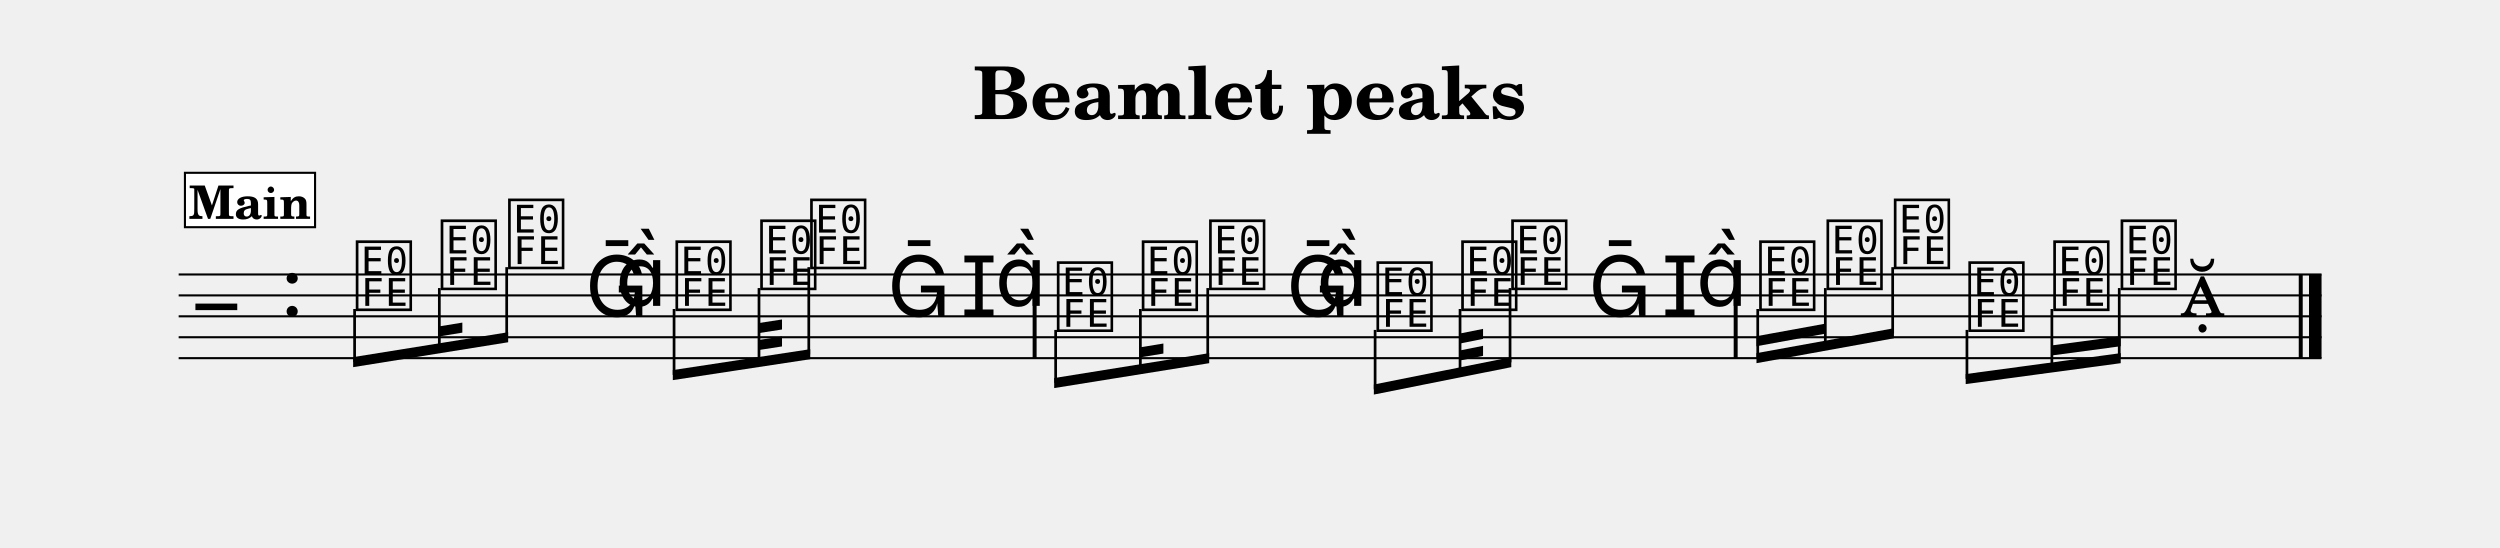
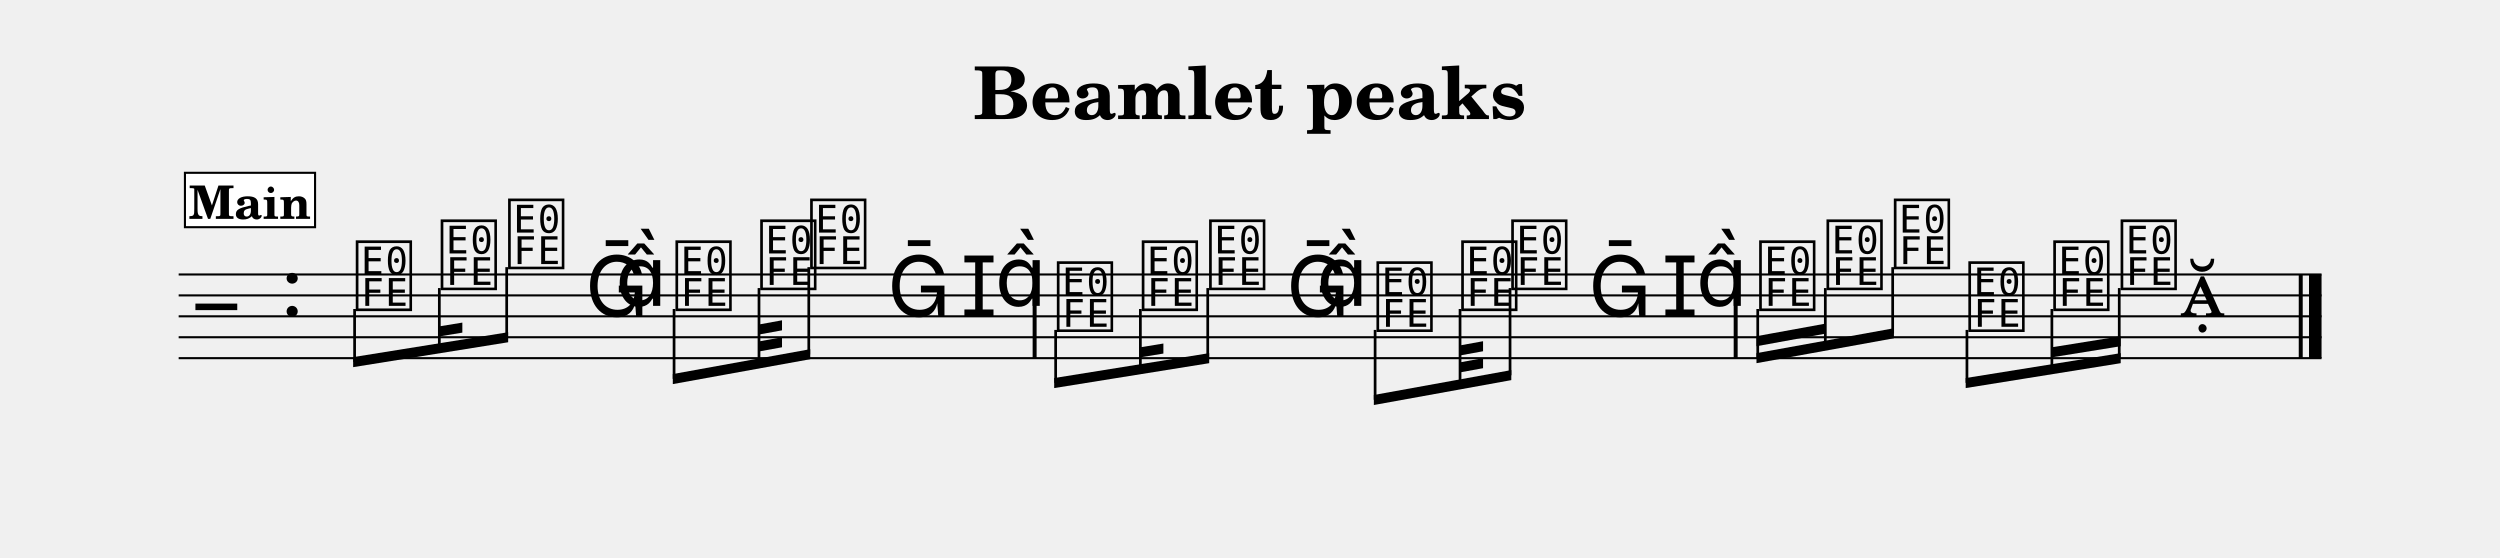
- <svg xmlns="http://www.w3.org/2000/svg" width="1195.0" height="261.6" viewBox="0 0 119.50 26.16" font-family="TeX Gyre Schola, serif">
+ <svg xmlns="http://www.w3.org/2000/svg" width="1195.0" height="266.6" viewBox="0 0 119.50 26.66" font-family="TeX Gyre Schola, serif">
  <style>
  @font-face { font-family: 'Emmentaler'; src: local('Emmentaler'); }
  .music { font-family: 'Emmentaler', serif; }
</style>
  <text x="59.75" y="5.69" font-size="3.49" font-weight="bold" text-anchor="middle" data-pos="570">Beamlet peaks</text>
  <g transform="translate(8.54,0.00) scale(1,1)">
    <line x1="0.00" y1="13.12" x2="102.43" y2="13.12" stroke="#000000" stroke-width="0.100" />
    <line x1="0.00" y1="14.12" x2="102.43" y2="14.12" stroke="#000000" stroke-width="0.100" />
    <line x1="0.00" y1="15.12" x2="102.43" y2="15.12" stroke="#000000" stroke-width="0.100" />
    <line x1="0.00" y1="16.12" x2="102.43" y2="16.12" stroke="#000000" stroke-width="0.100" />
    <line x1="0.00" y1="17.12" x2="102.43" y2="17.12" stroke="#000000" stroke-width="0.100" />
    <text class="music" x="0.80" y="16.12" font-size="4.00" data-pos="611"></text>
    <text class="music" x="4.88" y="15.12" font-size="4.00"></text>
    <text class="music" x="8.34" y="14.62" font-size="4.00" data-pos="646"></text>
    <text class="music" x="12.40" y="13.62" font-size="4.00" data-pos="655"></text>
    <text class="music" x="15.62" y="12.62" font-size="4.00" data-pos="660"></text>
    <text class="music" x="19.43" y="15.12" font-size="4.00" data-pos="665"></text>
    <text class="music" x="20.88" y="14.62" font-size="4.00" data-pos="665"></text>
    <text class="music" x="23.62" y="14.62" font-size="4.00" data-pos="669"></text>
    <text class="music" x="27.67" y="13.62" font-size="4.00" data-pos="674"></text>
    <text class="music" x="30.06" y="12.62" font-size="4.00" data-pos="679"></text>
    <text class="music" x="33.87" y="15.12" font-size="4.00" data-pos="684"></text>
    <text class="music" x="37.37" y="15.12" font-size="4.00" data-pos="687"></text>
    <text class="music" x="39.02" y="14.62" font-size="4.00" data-pos="687"></text>
    <text class="music" x="41.85" y="15.62" font-size="4.00" data-pos="694"></text>
    <text class="music" x="45.91" y="14.62" font-size="4.00" data-pos="702"></text>
    <text class="music" x="49.13" y="13.62" font-size="4.00" data-pos="707"></text>
    <text class="music" x="52.94" y="15.12" font-size="4.00" data-pos="712"></text>
    <text class="music" x="54.39" y="14.62" font-size="4.00" data-pos="712"></text>
    <text class="music" x="57.13" y="15.62" font-size="4.00" data-pos="716"></text>
    <text class="music" x="61.18" y="14.62" font-size="4.00" data-pos="720"></text>
    <text class="music" x="63.57" y="13.62" font-size="4.00" data-pos="725"></text>
    <text class="music" x="67.38" y="15.12" font-size="4.00" data-pos="730"></text>
    <text class="music" x="70.88" y="15.12" font-size="4.00" data-pos="733"></text>
    <text class="music" x="72.53" y="14.62" font-size="4.00" data-pos="733"></text>
    <text class="music" x="75.42" y="14.62" font-size="4.00" data-pos="740"></text>
    <text class="music" x="78.64" y="13.62" font-size="4.00" data-pos="750"></text>
    <text class="music" x="81.86" y="12.62" font-size="4.00" data-pos="755"></text>
    <text class="music" x="85.42" y="15.62" font-size="4.00" data-pos="760"></text>
    <text class="music" x="89.48" y="14.62" font-size="4.00" data-pos="764"></text>
    <text class="music" x="92.70" y="13.62" font-size="4.00" data-pos="769"></text>
    <text class="music" x="95.67" y="15.12" font-size="4.00" data-pos="775"></text>
    <rect x="40.82" y="13.12" width="0.19" height="4.00" data-pos="692" />
    <rect x="74.33" y="13.12" width="0.19" height="4.00" data-pos="738" />
    <rect x="101.34" y="13.12" width="0.19" height="4.00" data-pos="778" />
    <rect x="101.83" y="13.12" width="0.60" height="4.00" data-pos="778" />
    <polygon points="8.34,17.07 15.75,15.88 15.75,16.36 8.34,17.55" />
    <polygon points="12.46,15.60 13.56,15.42 13.56,15.90 12.46,16.08" />
    <line x1="8.41" y1="14.77" x2="8.41" y2="17.30" stroke="#000000" stroke-width="0.130" />
    <line x1="12.46" y1="13.77" x2="12.46" y2="16.65" stroke="#000000" stroke-width="0.130" />
    <line x1="15.68" y1="12.77" x2="15.68" y2="16.13" stroke="#000000" stroke-width="0.130" />
-     <polygon points="23.62,17.69 30.19,16.69 30.19,17.17 23.62,18.17" />
-     <polygon points="27.74,16.25 28.84,16.08 28.84,16.56 27.74,16.73" />
-     <polygon points="27.74,15.44 28.84,15.27 28.84,15.75 27.74,15.92" />
-     <line x1="23.68" y1="14.77" x2="23.68" y2="17.92" stroke="#000000" stroke-width="0.130" />
-     <line x1="27.74" y1="13.77" x2="27.74" y2="17.30" stroke="#000000" stroke-width="0.130" />
+     <polygon points="23.62,17.88 30.19,16.69 30.19,17.17 23.62,18.36" />
+     <polygon points="27.74,16.32 28.84,16.12 28.84,16.60 27.74,16.80" />
+     <polygon points="27.74,15.51 28.84,15.31 28.84,15.79 27.74,15.99" />
+     <line x1="23.68" y1="14.77" x2="23.68" y2="18.11" stroke="#000000" stroke-width="0.130" />
+     <line x1="27.74" y1="13.77" x2="27.74" y2="17.37" stroke="#000000" stroke-width="0.130" />
    <line x1="30.12" y1="12.77" x2="30.12" y2="16.94" stroke="#000000" stroke-width="0.130" />
    <polygon points="41.85,18.07 49.26,16.88 49.26,17.36 41.85,18.55" />
    <polygon points="45.97,16.60 47.07,16.42 47.07,16.90 45.97,17.08" />
    <line x1="41.92" y1="15.77" x2="41.92" y2="18.30" stroke="#000000" stroke-width="0.130" />
    <line x1="45.97" y1="14.77" x2="45.97" y2="17.65" stroke="#000000" stroke-width="0.130" />
    <line x1="49.19" y1="13.77" x2="49.19" y2="17.13" stroke="#000000" stroke-width="0.130" />
-     <polygon points="57.13,18.38 63.70,17.07 63.70,17.55 57.13,18.86" />
-     <polygon points="61.25,16.75 62.35,16.53 62.35,17.01 61.25,17.23" />
-     <polygon points="61.25,15.94 62.35,15.72 62.35,16.20 61.25,16.42" />
-     <line x1="57.19" y1="15.77" x2="57.19" y2="18.61" stroke="#000000" stroke-width="0.130" />
-     <line x1="61.25" y1="14.77" x2="61.25" y2="17.80" stroke="#000000" stroke-width="0.130" />
-     <line x1="63.64" y1="13.77" x2="63.64" y2="17.32" stroke="#000000" stroke-width="0.130" />
+     <polygon points="57.13,18.88 63.70,17.69 63.70,18.17 57.13,19.36" />
+     <polygon points="61.25,17.32 62.35,17.12 62.35,17.60 61.25,17.80" />
+     <polygon points="61.25,16.51 62.35,16.31 62.35,16.79 61.25,16.99" />
+     <line x1="57.19" y1="15.77" x2="57.19" y2="19.11" stroke="#000000" stroke-width="0.130" />
+     <line x1="61.25" y1="14.77" x2="61.25" y2="18.37" stroke="#000000" stroke-width="0.130" />
+     <line x1="63.64" y1="13.77" x2="63.64" y2="17.94" stroke="#000000" stroke-width="0.130" />
    <polygon points="75.42,16.88 81.99,15.69 81.99,16.17 75.42,17.36" />
    <polygon points="75.42,16.07 78.71,15.47 78.71,15.95 75.42,16.55" />
    <line x1="75.48" y1="14.77" x2="75.48" y2="17.11" stroke="#000000" stroke-width="0.130" />
    <line x1="78.71" y1="13.77" x2="78.71" y2="16.52" stroke="#000000" stroke-width="0.130" />
    <line x1="81.93" y1="12.77" x2="81.93" y2="15.94" stroke="#000000" stroke-width="0.130" />
-     <polygon points="85.42,17.88 92.83,16.88 92.83,17.36 85.42,18.36" />
-     <polygon points="89.54,16.51 92.83,16.07 92.83,16.55 89.54,16.99" />
-     <line x1="85.48" y1="15.77" x2="85.48" y2="18.11" stroke="#000000" stroke-width="0.130" />
-     <line x1="89.54" y1="14.77" x2="89.54" y2="17.56" stroke="#000000" stroke-width="0.130" />
+     <polygon points="85.42,18.07 92.83,16.88 92.83,17.36 85.42,18.55" />
+     <polygon points="89.54,16.60 92.83,16.07 92.83,16.55 89.54,17.08" />
+     <line x1="85.48" y1="15.77" x2="85.48" y2="18.30" stroke="#000000" stroke-width="0.130" />
+     <line x1="89.54" y1="14.77" x2="89.54" y2="17.65" stroke="#000000" stroke-width="0.130" />
    <line x1="92.76" y1="13.77" x2="92.76" y2="17.13" stroke="#000000" stroke-width="0.130" />
    <rect x="0.30" y="8.26" width="6.22" height="2.60" fill="#FFFFFF" stroke="#000000" stroke-width="0.100" data-pos="625" />
    <text x="3.41" y="10.46" font-size="2.20" font-weight="bold" text-anchor="middle" data-pos="625">Main</text>
  </g>
</svg>
